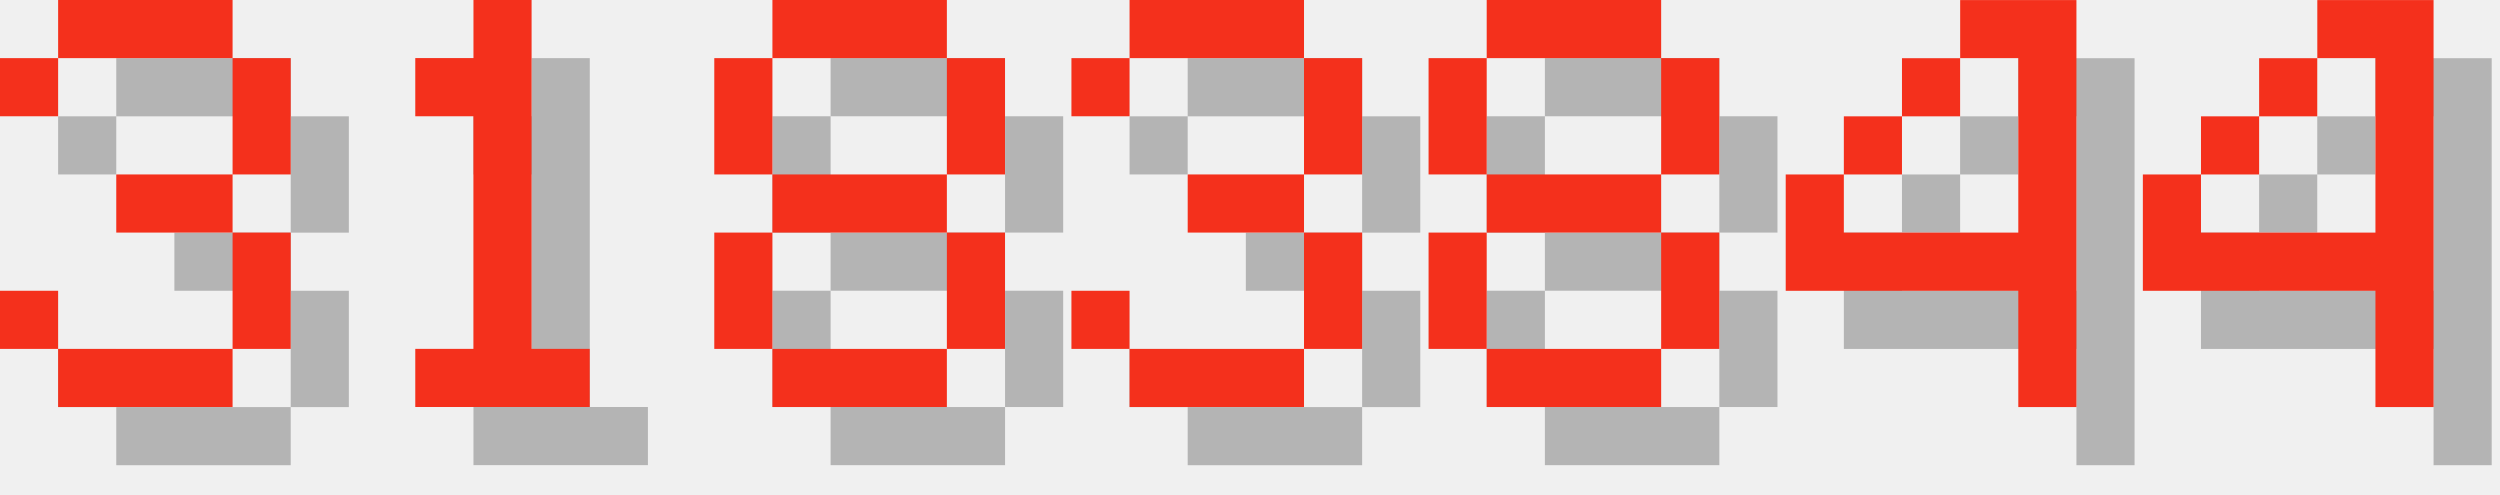
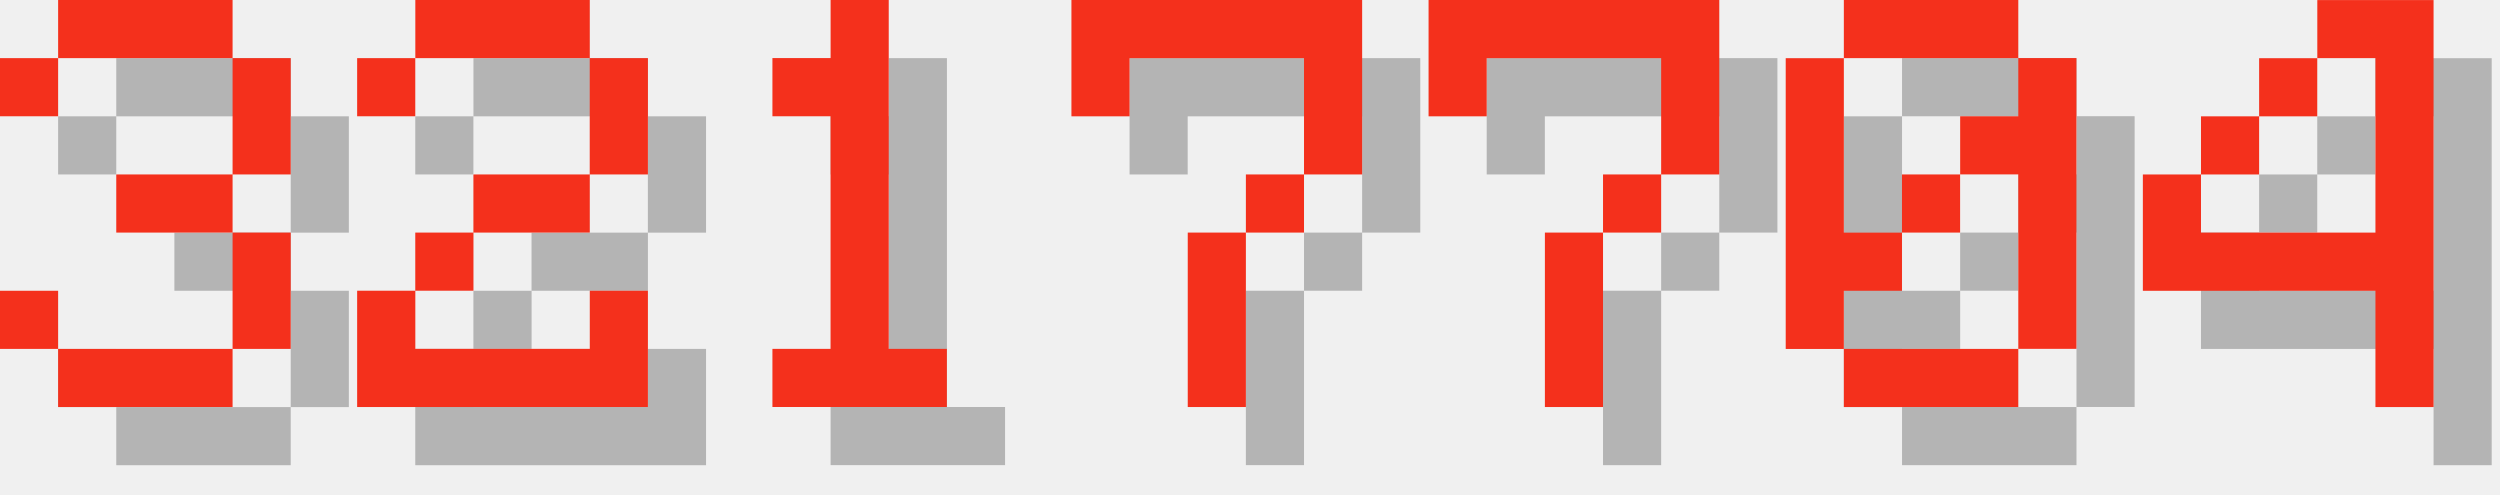
<svg xmlns="http://www.w3.org/2000/svg" version="1.1" width="182.0" height="36">
  <style>
        .text-foreground {
            fill: #F4301C;
        }
        .text-shadow {
            fill: #000000;
            fill-opacity: 0.25;
        }
    </style>
  <g class="digit" id="digit_3" transform="translate(0.0, 0), scale(4)">
    <path id="digit_3_shadow" class="text-shadow" d="m1.058 2.117v1.058h1.058v-1.058h3.175v2.117h-2.117v1.058h2.117v2.117h-3.175v-1.058h-1.058v1.058h1.058v1.058h3.175v-1.058h1.058v-2.117h-1.058v-1.058h1.058v-2.117h-1.058v-1.058h-3.175v1.058h-1.058z" fill-opacity=".5" style="paint-order:stroke fill markers" />
    <path id="digit_3_fg" class="text-foreground" d="m0 1.058v1.058h1.058v-1.058h3.175v2.117h-2.117v1.058h2.117v2.117h-3.175v-1.058h-1.058v1.058h1.058v1.058h3.175v-1.058h1.058v-2.117h-1.058v-1.058h1.058v-2.117h-1.058v-1.058h-3.175v1.058h-1.058z" fill="#fff" style="paint-order:stroke fill markers" />
  </g>
-   <g class="digit" id="digit_1" transform="translate(26.0, 0), scale(4)">
+   <g class="digit" id="digit_2" transform="translate(26.0, 0), scale(4)">
+     <path id="digit_2_shadow" class="text-shadow" d="m1.058 2.117v1.058h1.058v-1.058h3.175v2.117h-2.117v1.058h-1.058v1.058h-1.058v2.117h5.292v-2.117h-1.058v1.058h-3.175v-1.058h1.058v-1.058h2.117v-1.058h1.058v-2.117h-1.058v-1.058h-3.175v1.058h-1.058z" fill-opacity=".5" style="paint-order:stroke fill markers" />
+     <path id="digit_2_fg" class="text-foreground" d="m0 1.058v1.058h1.058v-1.058h3.175v2.117h-2.117v1.058h-1.058v1.058h-1.058v2.117h5.292v-2.117h-1.058v1.058h-3.175v-1.058h1.058v-1.058h2.117v-1.058h1.058v-2.117h-1.058v-1.058h-3.175v1.058h-1.058z" fill="#fff" style="paint-order:stroke fill markers" />
+   </g>
+   <g class="digit" id="digit_1" transform="translate(52.0, 0), scale(4)">
    <path id="digit_1_shadow" class="text-shadow" d="m2.117 2.117v1.058h1.058v4.233h-1.058v1.058h3.175v-1.058h-1.058v-6.35h-1.058v1.058h-1.058z" fill-opacity=".5" style="paint-order:stroke fill markers" />
    <path id="digit_1_fg" class="text-foreground" d="m1.058 1.058v1.058h1.058v4.233h-1.058v1.058h3.175v-1.058h-1.058v-6.35h-1.058v1.058h-1.058z" fill="#fff" style="paint-order:stroke fill markers" />
  </g>
-   <g class="digit" id="digit_8" transform="translate(52.0, 0), scale(4)">
-     <path id="digit_8_shadow" class="text-shadow" d="m2.117 1.058v1.058h3.175v-1.058h-3.175zm3.175 1.058v2.117h1.058v-2.117h-1.058zm0 2.117h-3.175v1.058h3.175v-1.058zm0 1.058v2.117h1.058v-2.117h-1.058zm0 2.117h-3.175v1.058h3.175v-1.058zm-3.175 0v-2.117h-1.058v2.117h1.058zm0-3.175v-2.117h-1.058v2.117h1.058z" fill-opacity=".5" style="paint-order:stroke fill markers" />
-     <path id="digit_8_fg" class="text-foreground" d="m1.058 0v1.058h3.175v-1.058h-3.175zm3.175 1.058v2.117h1.058v-2.117h-1.058zm0 2.117h-3.175v1.058h3.175v-1.058zm0 1.058v2.117h1.058v-2.117h-1.058zm0 2.117h-3.175v1.058h3.175v-1.058zm-3.175 0v-2.117h-1.058v2.117h1.058zm0-3.175v-2.117h-1.058v2.117h1.058z" fill="#fff" style="paint-order:stroke fill markers" />
+   <g class="digit" id="digit_7" transform="translate(78.0, 0), scale(4)">
+     <path id="digit_7_shadow" class="text-shadow" d="m1.058 1.058 2e-6 2.117h1.058v-1.058h3.175v1.058l2e-7 1.058h-1.058v1.058h-1.058l4e-7 3.175 1.058 1e-7v-3.175h1.058v-1.058h1.058l5e-7 -1.058v-2.117z" fill-opacity=".5" style="paint-order:stroke fill markers" />
+     <path id="digit_7_fg" class="text-foreground" d="m0 0 2e-6 2.117h1.058v-1.058h3.175v1.058l2e-7 1.058h-1.058v1.058h-1.058l4e-7 3.175 1.058 1e-7v-3.175h1.058v-1.058h1.058l5e-7 -1.058v-2.117z" fill="#fff" style="paint-order:stroke fill markers" />
  </g>
-   <g class="digit" id="digit_3" transform="translate(78.0, 0), scale(4)">
-     <path id="digit_3_shadow" class="text-shadow" d="m1.058 2.117v1.058h1.058v-1.058h3.175v2.117h-2.117v1.058h2.117v2.117h-3.175v-1.058h-1.058v1.058h1.058v1.058h3.175v-1.058h1.058v-2.117h-1.058v-1.058h1.058v-2.117h-1.058v-1.058h-3.175v1.058h-1.058z" fill-opacity=".5" style="paint-order:stroke fill markers" />
-     <path id="digit_3_fg" class="text-foreground" d="m0 1.058v1.058h1.058v-1.058h3.175v2.117h-2.117v1.058h2.117v2.117h-3.175v-1.058h-1.058v1.058h1.058v1.058h3.175v-1.058h1.058v-2.117h-1.058v-1.058h1.058v-2.117h-1.058v-1.058h-3.175v1.058h-1.058z" fill="#fff" style="paint-order:stroke fill markers" />
+   <g class="digit" id="digit_7" transform="translate(104.0, 0), scale(4)">
+     <path id="digit_7_shadow" class="text-shadow" d="m1.058 1.058 2e-6 2.117h1.058v-1.058h3.175v1.058l2e-7 1.058h-1.058v1.058h-1.058l4e-7 3.175 1.058 1e-7v-3.175h1.058v-1.058h1.058l5e-7 -1.058v-2.117z" fill-opacity=".5" style="paint-order:stroke fill markers" />
+     <path id="digit_7_fg" class="text-foreground" d="m0 0 2e-6 2.117h1.058v-1.058h3.175v1.058l2e-7 1.058h-1.058v1.058h-1.058l4e-7 3.175 1.058 1e-7v-3.175h1.058v-1.058h1.058l5e-7 -1.058v-2.117z" fill="#fff" style="paint-order:stroke fill markers" />
  </g>
-   <g class="digit" id="digit_8" transform="translate(104.0, 0), scale(4)">
-     <path id="digit_8_shadow" class="text-shadow" d="m2.117 1.058v1.058h3.175v-1.058h-3.175zm3.175 1.058v2.117h1.058v-2.117h-1.058zm0 2.117h-3.175v1.058h3.175v-1.058zm0 1.058v2.117h1.058v-2.117h-1.058zm0 2.117h-3.175v1.058h3.175v-1.058zm-3.175 0v-2.117h-1.058v2.117h1.058zm0-3.175v-2.117h-1.058v2.117h1.058z" fill-opacity=".5" style="paint-order:stroke fill markers" />
-     <path id="digit_8_fg" class="text-foreground" d="m1.058 0v1.058h3.175v-1.058h-3.175zm3.175 1.058v2.117h1.058v-2.117h-1.058zm0 2.117h-3.175v1.058h3.175v-1.058zm0 1.058v2.117h1.058v-2.117h-1.058zm0 2.117h-3.175v1.058h3.175v-1.058zm-3.175 0v-2.117h-1.058v2.117h1.058zm0-3.175v-2.117h-1.058v2.117h1.058z" fill="#fff" style="paint-order:stroke fill markers" />
-   </g>
-   <g class="digit" id="digit_4" transform="translate(130.0, 0), scale(4)">
-     <path id="digit_4_shadow" class="text-shadow" d="m4.233 1.058v1.058h1.058v3.175h-3.175v-1.058h-1.058v2.117h4.233v2.117h1.058v-7.408h-2.117zm-2.117 3.175h1.058v-1.058h-1.058v1.058zm1.058-1.058h1.058v-1.058h-1.058v1.058z" fill-opacity=".5" style="paint-order:stroke fill markers" />
-     <path id="digit_4_fg" class="text-foreground" d="m3.175 0v1.058h1.058v3.175h-3.175v-1.058h-1.058v2.117h4.233v2.117h1.058v-7.408h-2.117zm-2.117 3.175h1.058v-1.058h-1.058v1.058zm1.058-1.058h1.058v-1.058h-1.058v1.058z" fill="#fff" style="paint-order:stroke fill markers" />
+   <g class="digit" id="digit_0" transform="translate(130.0, 0), scale(4)">
+     <path id="digit_0_shadow" class="text-shadow" d="m2.117 1.058v1.058h3.175v-1.058h-3.175zm3.175 1.058v1.058h-1.058v1.058h1.058v3.175h1.058v-5.292h-1.058zm0 5.292h-3.175v1.058h3.175v-1.058zm-3.175 0v-1.058h1.058v-1.058h-1.058v-3.175h-1.058v5.292h1.058zm1.058-2.117h1.058v-1.058h-1.058v1.058z" fill-opacity=".5" style="paint-order:stroke fill markers" />
+     <path id="digit_0_fg" class="text-foreground" d="m1.058 0v1.058h3.175v-1.058h-3.175zm3.175 1.058v1.058h-1.058v1.058h1.058v3.175h1.058v-5.292h-1.058zm0 5.292h-3.175v1.058h3.175v-1.058zm-3.175 0v-1.058h1.058v-1.058h-1.058v-3.175h-1.058v5.292h1.058zm1.058-2.117h1.058v-1.058h-1.058v1.058z" fill="#fff" style="paint-order:stroke fill markers" />
  </g>
  <g class="digit" id="digit_4" transform="translate(156.0, 0), scale(4)">
    <path id="digit_4_shadow" class="text-shadow" d="m4.233 1.058v1.058h1.058v3.175h-3.175v-1.058h-1.058v2.117h4.233v2.117h1.058v-7.408h-2.117zm-2.117 3.175h1.058v-1.058h-1.058v1.058zm1.058-1.058h1.058v-1.058h-1.058v1.058z" fill-opacity=".5" style="paint-order:stroke fill markers" />
    <path id="digit_4_fg" class="text-foreground" d="m3.175 0v1.058h1.058v3.175h-3.175v-1.058h-1.058v2.117h4.233v2.117h1.058v-7.408h-2.117zm-2.117 3.175h1.058v-1.058h-1.058v1.058zm1.058-1.058h1.058v-1.058h-1.058v1.058z" fill="#fff" style="paint-order:stroke fill markers" />
  </g>
</svg>
